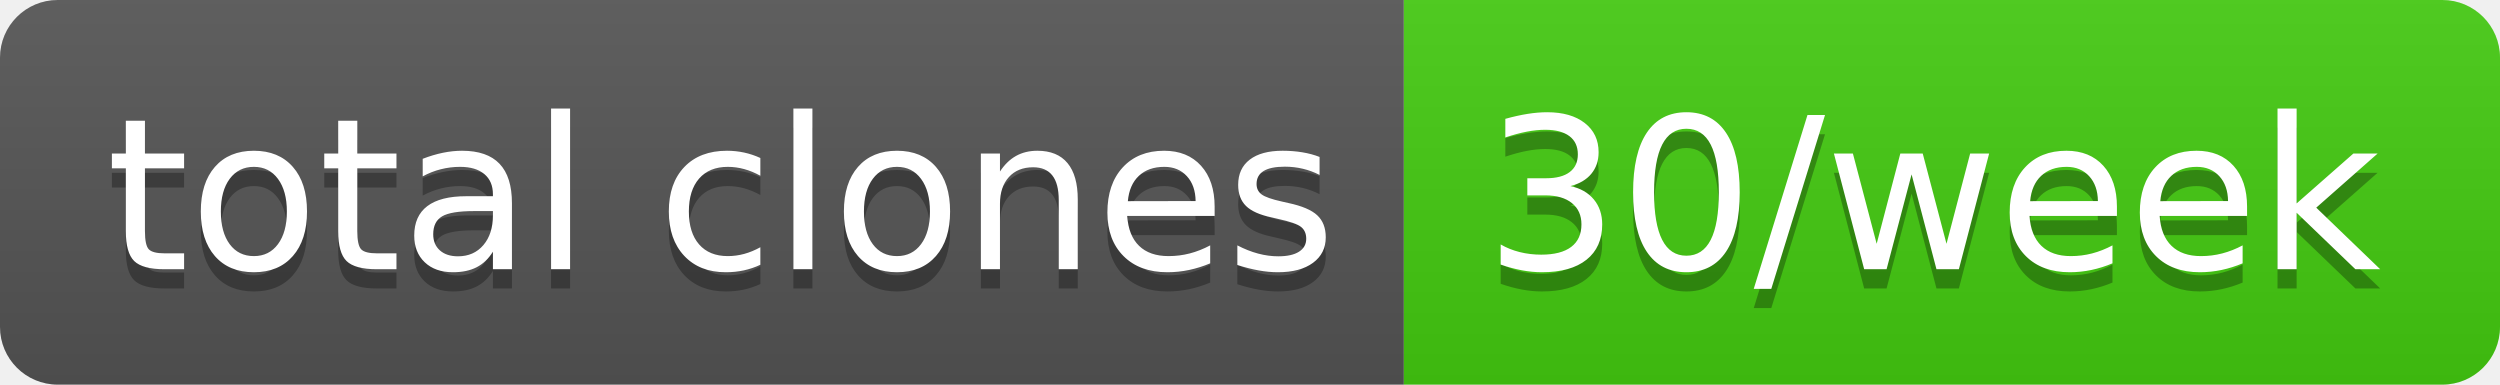
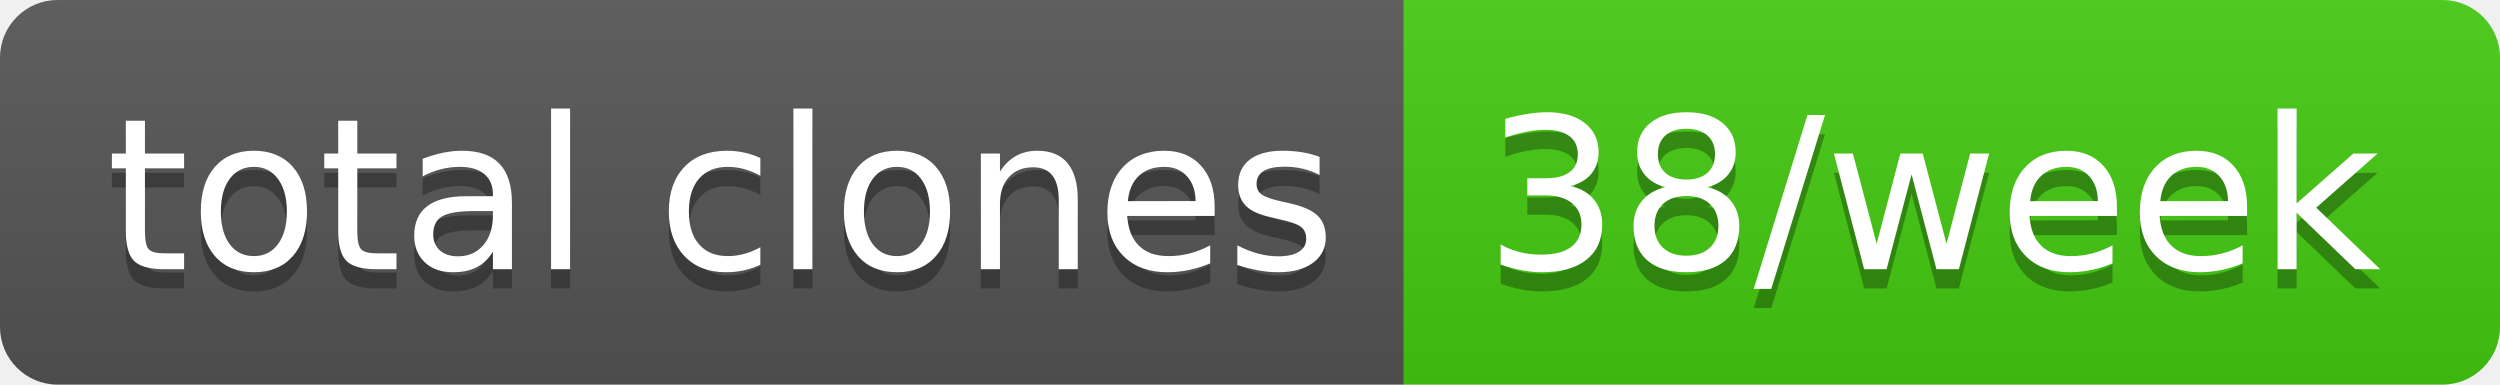
- <svg xmlns="http://www.w3.org/2000/svg" width="130" height="20" role="img" aria-label="total clones: 30/week">
+ <svg xmlns="http://www.w3.org/2000/svg" width="130" height="20" role="img" aria-label="total clones: 38/week">
  <linearGradient id="s" x2="0" y2="100%">
    <stop offset="0" stop-color="#bbb" stop-opacity=".1" />
    <stop offset="1" stop-opacity=".1" />
  </linearGradient>
  <clipPath id="r">
    <rect width="130" height="20" rx="3" fill="#fff" />
  </clipPath>
  <g clip-path="url(#r)">
    <rect width="73" height="20" fill="#555" />
    <rect x="73" width="57" height="20" fill="#4c1" />
    <rect width="130" height="20" fill="url(#s)" />
  </g>
  <g fill="#fff" text-anchor="middle" font-family="Verdana,Geneva,DejaVu Sans,sans-serif" text-rendering="geometricPrecision" font-size="110">
    <text aria-hidden="true" x="375" y="150" fill="#010101" fill-opacity=".3" transform="scale(.1)" textLength="630">total clones</text>
    <text x="375" y="140" transform="scale(.1)" fill="#fff" textLength="630">total clones</text>
-     <text aria-hidden="true" x="1005" y="150" fill="#010101" fill-opacity=".3" transform="scale(.1)" textLength="470">30/week</text>
-     <text x="1005" y="140" transform="scale(.1)" fill="#fff" textLength="470">30/week</text>
+     <text aria-hidden="true" x="1005" y="150" fill="#010101" fill-opacity=".3" transform="scale(.1)" textLength="470">38/week</text>
+     <text x="1005" y="140" transform="scale(.1)" fill="#fff" textLength="470">38/week</text>
  </g>
</svg>
